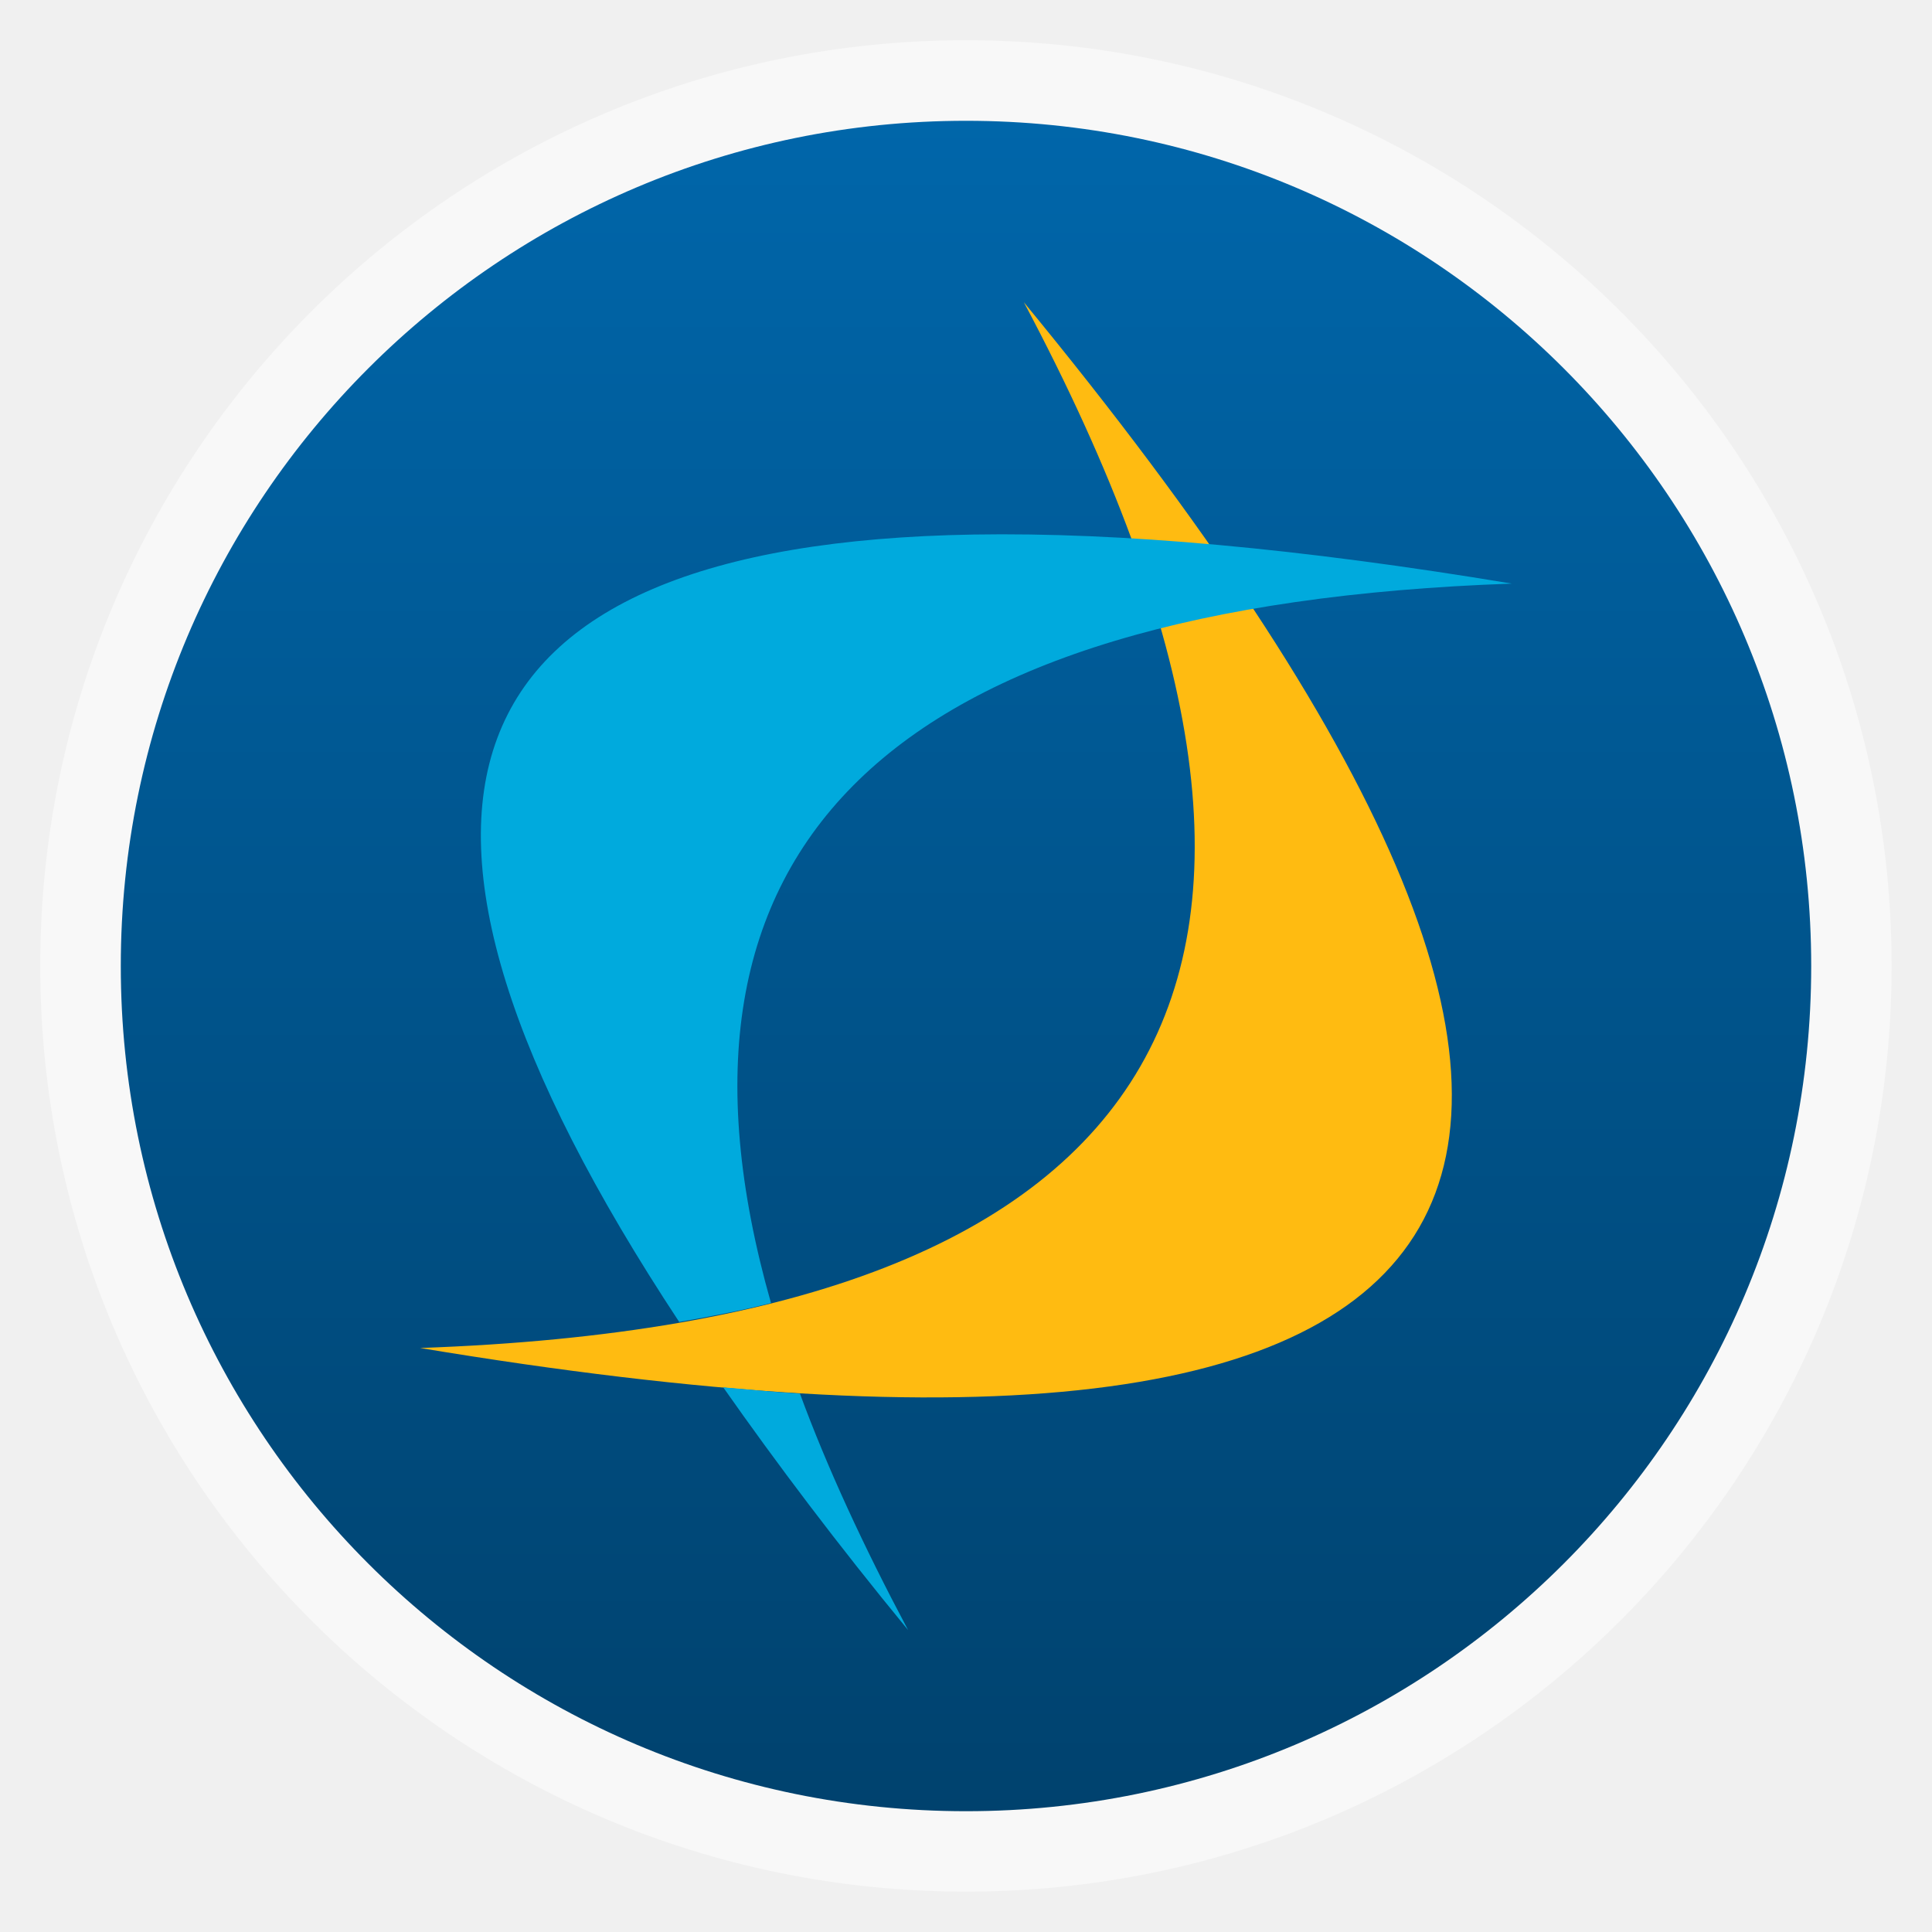
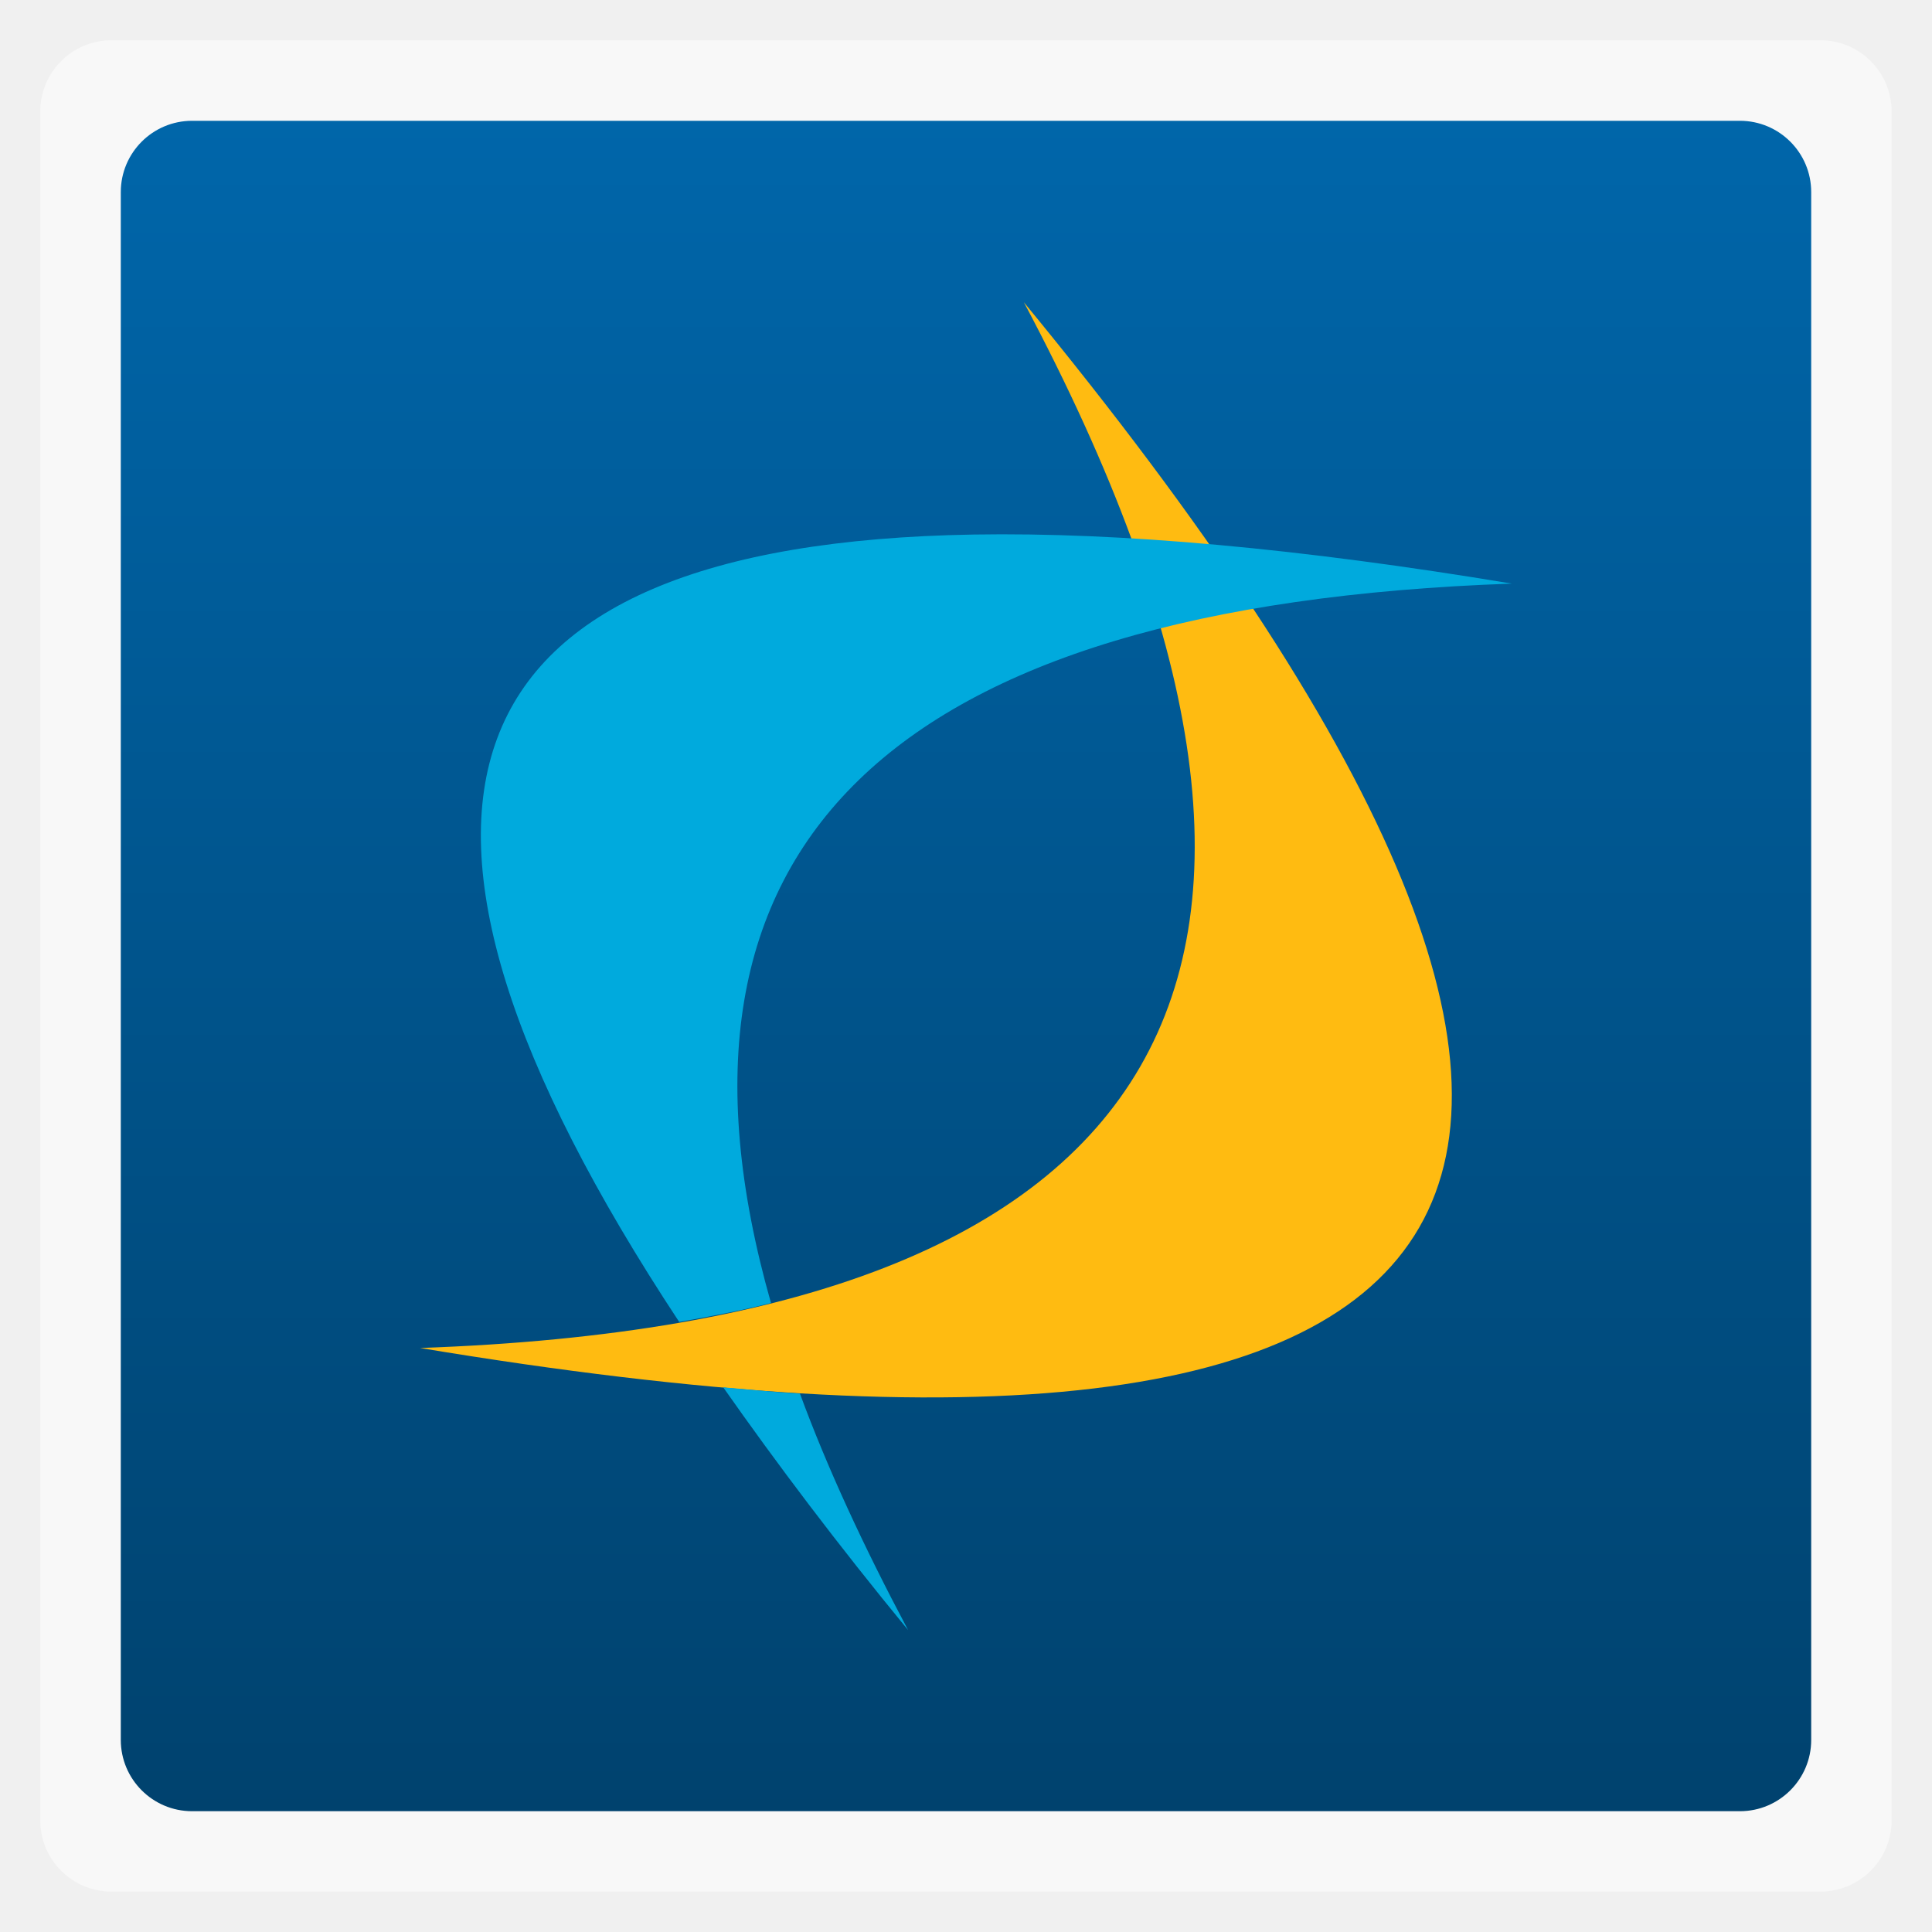
<svg xmlns="http://www.w3.org/2000/svg" xmlns:xlink="http://www.w3.org/1999/xlink" width="48" viewBox="0 0 13.547 13.547" height="48">
  <defs>
    <linearGradient id="linearGradient4460">
      <stop offset="0" style="stop-color:#00426e" />
      <stop offset="1" style="stop-color:#06a" />
    </linearGradient>
    <linearGradient gradientTransform="matrix(1.10526 0 0 1.10526 -134.2803 -295.7649)" xlink:href="#linearGradient4460" id="linearGradient3001" y1="279.096" y2="268.33" gradientUnits="userSpaceOnUse" x2="0" />
  </defs>
  <g style="fill-rule:evenodd">
-     <rect width="12.982" x=".282" y=".282" rx="6.491" height="12.982" style="opacity:.5;fill:#fff" />
-     <rect width="11.853" x=".847" y=".847" rx="5.926" height="11.853" style="fill:url(#linearGradient3001)" />
+     <rect width="12.982" x=".282" y=".282" rx="0.5" height="12.982" style="opacity:.5;fill:#fff" />
+     <rect width="11.853" x=".847" y=".847" rx="0.5" height="11.853" style="fill:url(#linearGradient3001)" />
  </g>
  <path style="fill:#fb1" d="M 7.179,2.119 C 12.286,8.326 10.875,10.771 2.946,9.452 8.267,9.265 9.679,6.821 7.179,2.119 z" />
  <path style="fill:#0ad" d="M 24.188 13.281 C 10.835 13.506 8.422 20.03 16.875 32.844 C 17.672 32.704 18.434 32.558 19.156 32.375 C 15.927 21.017 22.059 15.043 37.562 14.5 C 32.295 13.624 27.831 13.22 24.188 13.281 z M 17.969 34.469 C 19.289 36.351 20.807 38.366 22.562 40.5 C 21.455 38.417 20.549 36.458 19.875 34.625 C 19.26 34.588 18.619 34.526 17.969 34.469 z " transform="scale(.28222)" />
</svg>
